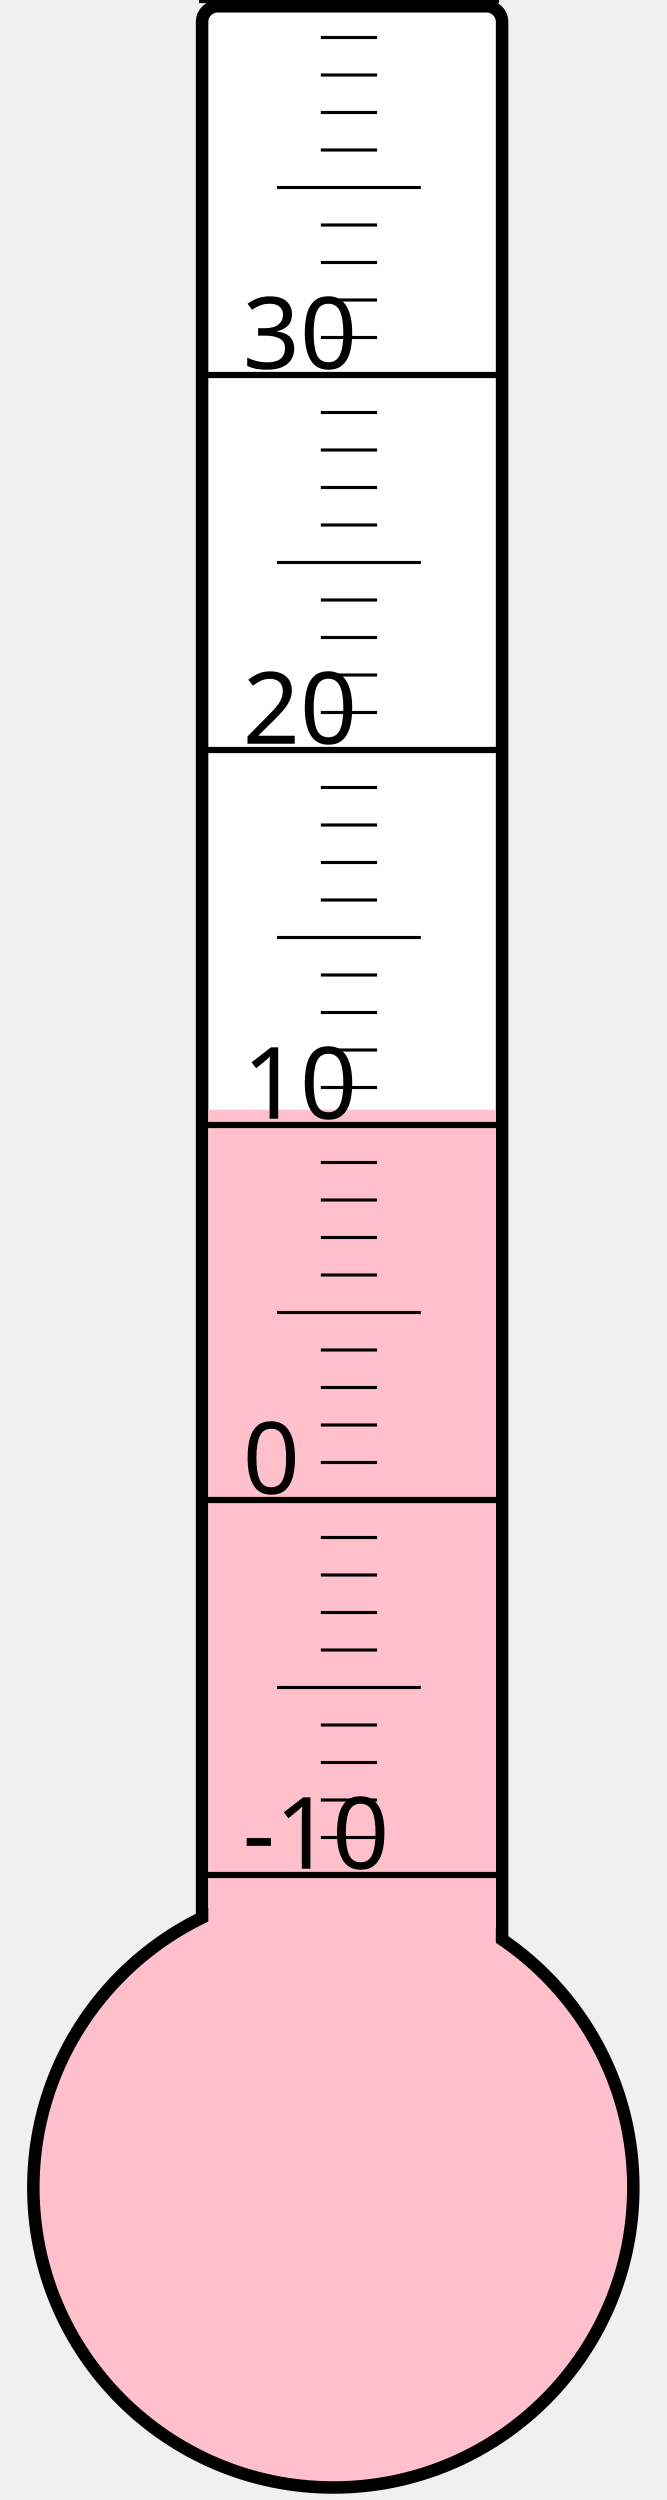
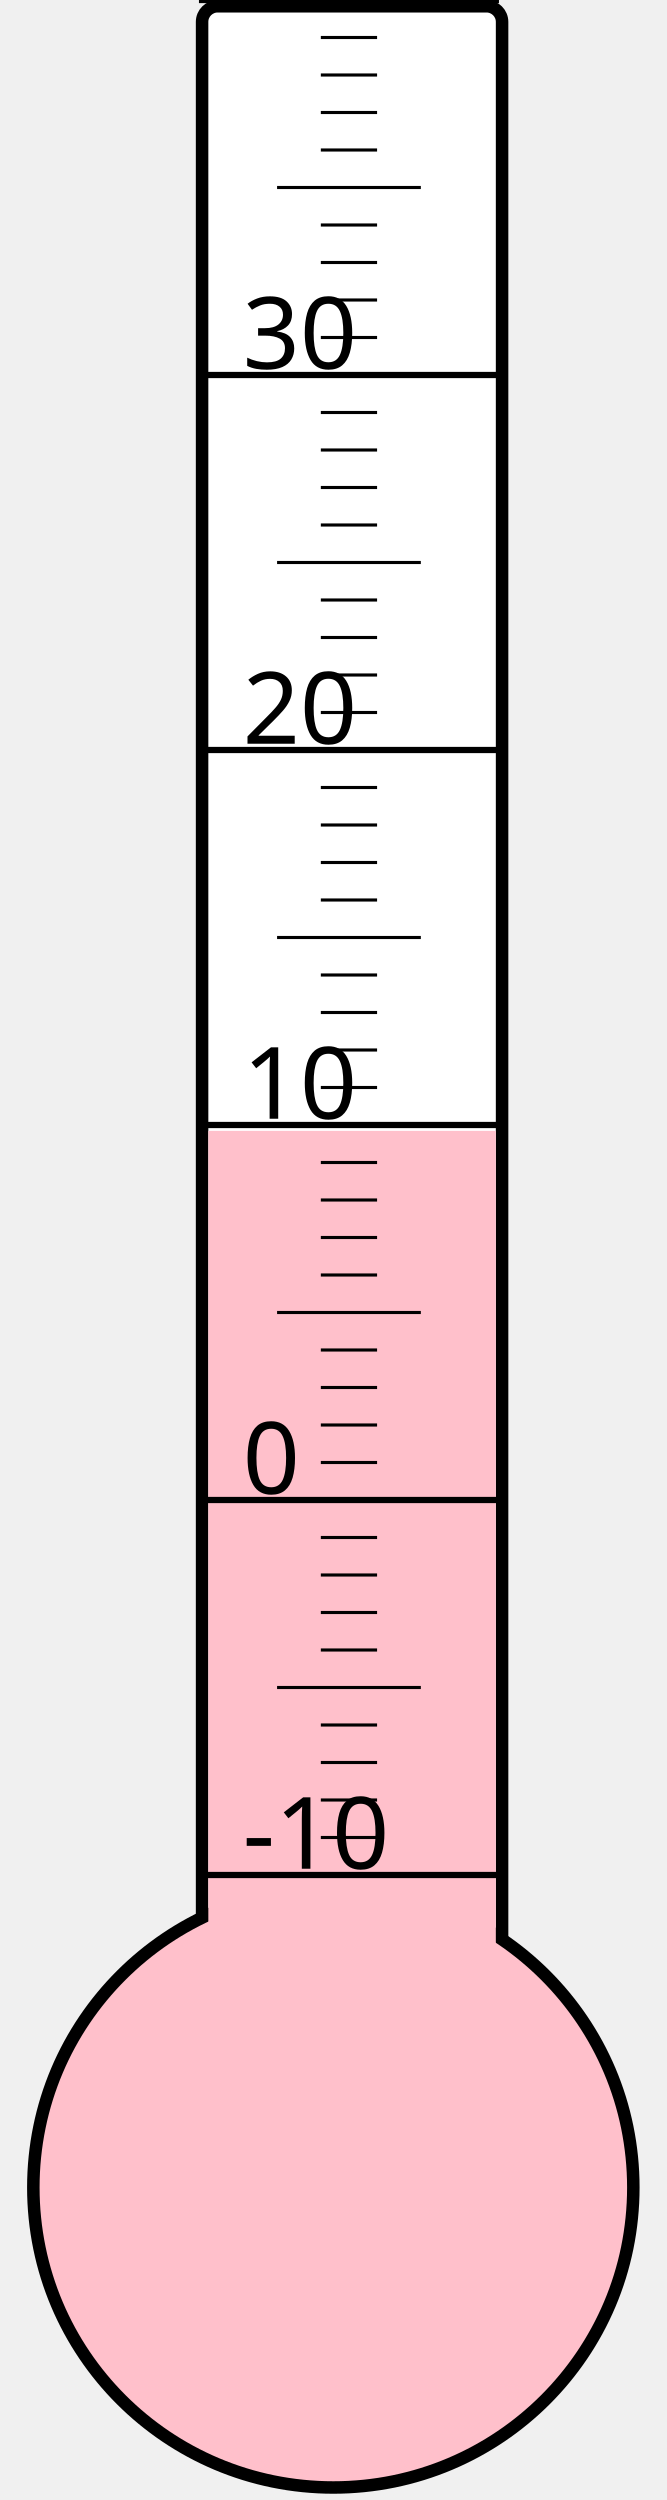
<svg xmlns="http://www.w3.org/2000/svg" width="40px" height="150px" viewBox="0 0 200 800">
  <rect width="200" height="800" x="0" y="0" style="fill: #ffffeb; fill-opacity: 0;" />
  <rect width="96" height="680" x="58" y="2" rx="5" ry="5" style="fill: white; fill-opacity: 1; stroke: black; stroke-width: 4;" />
  <circle cx="100" cy="700" r="96" style="fill: pink; stroke: black; stroke-width: 4;" />
-   <rect width="92" height="344.875" x="60" y="355.125" style="fill: pink; fill-opacity: 1; stroke-width: 0;" />
+   <rect width="92" height="338.125" x="60" y="361.875" style="fill: pink; fill-opacity: 1; stroke-width: 0;" />
  <text x="71" y="598" style="font-family: sans-serif; font-size: 24pt;">-10</text>
  <text x="71" y="478" style="font-family: sans-serif; font-size: 24pt;">0</text>
  <text x="71" y="358" style="font-family: sans-serif; font-size: 24pt;">10</text>
  <text x="71" y="238" style="font-family: sans-serif; font-size: 24pt;">20</text>
  <text x="71" y="118" style="font-family: sans-serif; font-size: 24pt;">30</text>
  <g style="stroke: black;">
    <line x1="57" y1="600" x2="153" y2="600" style="stroke-width: 2;" />
    <line x1="96" y1="588" x2="114" y2="588" style="stroke-width: 1;" />
    <line x1="96" y1="576" x2="114" y2="576" style="stroke-width: 1;" />
    <line x1="96" y1="564" x2="114" y2="564" style="stroke-width: 1;" />
    <line x1="96" y1="552" x2="114" y2="552" style="stroke-width: 1;" />
    <line x1="82" y1="540" x2="128" y2="540" style="stroke-width: 1;" />
    <line x1="96" y1="528" x2="114" y2="528" style="stroke-width: 1;" />
    <line x1="96" y1="516" x2="114" y2="516" style="stroke-width: 1;" />
    <line x1="96" y1="504" x2="114" y2="504" style="stroke-width: 1;" />
    <line x1="96" y1="492" x2="114" y2="492" style="stroke-width: 1;" />
    <line x1="57" y1="480" x2="153" y2="480" style="stroke-width: 2;" />
    <line x1="96" y1="468" x2="114" y2="468" style="stroke-width: 1;" />
    <line x1="96" y1="456" x2="114" y2="456" style="stroke-width: 1;" />
    <line x1="96" y1="444" x2="114" y2="444" style="stroke-width: 1;" />
    <line x1="96" y1="432" x2="114" y2="432" style="stroke-width: 1;" />
    <line x1="82" y1="420" x2="128" y2="420" style="stroke-width: 1;" />
    <line x1="96" y1="408" x2="114" y2="408" style="stroke-width: 1;" />
    <line x1="96" y1="396" x2="114" y2="396" style="stroke-width: 1;" />
    <line x1="96" y1="384" x2="114" y2="384" style="stroke-width: 1;" />
    <line x1="96" y1="372" x2="114" y2="372" style="stroke-width: 1;" />
    <line x1="57" y1="360" x2="153" y2="360" style="stroke-width: 2;" />
    <line x1="96" y1="348" x2="114" y2="348" style="stroke-width: 1;" />
    <line x1="96" y1="336" x2="114" y2="336" style="stroke-width: 1;" />
    <line x1="96" y1="324" x2="114" y2="324" style="stroke-width: 1;" />
    <line x1="96" y1="312" x2="114" y2="312" style="stroke-width: 1;" />
    <line x1="82" y1="300" x2="128" y2="300" style="stroke-width: 1;" />
    <line x1="96" y1="288" x2="114" y2="288" style="stroke-width: 1;" />
    <line x1="96" y1="276" x2="114" y2="276" style="stroke-width: 1;" />
    <line x1="96" y1="264" x2="114" y2="264" style="stroke-width: 1;" />
    <line x1="96" y1="252" x2="114" y2="252" style="stroke-width: 1;" />
    <line x1="57" y1="240" x2="153" y2="240" style="stroke-width: 2;" />
    <line x1="96" y1="228" x2="114" y2="228" style="stroke-width: 1;" />
    <line x1="96" y1="216" x2="114" y2="216" style="stroke-width: 1;" />
    <line x1="96" y1="204" x2="114" y2="204" style="stroke-width: 1;" />
    <line x1="96" y1="192" x2="114" y2="192" style="stroke-width: 1;" />
    <line x1="82" y1="180" x2="128" y2="180" style="stroke-width: 1;" />
    <line x1="96" y1="168" x2="114" y2="168" style="stroke-width: 1;" />
    <line x1="96" y1="156" x2="114" y2="156" style="stroke-width: 1;" />
    <line x1="96" y1="144" x2="114" y2="144" style="stroke-width: 1;" />
    <line x1="96" y1="132" x2="114" y2="132" style="stroke-width: 1;" />
    <line x1="57" y1="120" x2="153" y2="120" style="stroke-width: 2;" />
    <line x1="96" y1="108" x2="114" y2="108" style="stroke-width: 1;" />
    <line x1="96" y1="96" x2="114" y2="96" style="stroke-width: 1;" />
    <line x1="96" y1="84" x2="114" y2="84" style="stroke-width: 1;" />
    <line x1="96" y1="72" x2="114" y2="72" style="stroke-width: 1;" />
    <line x1="82" y1="60" x2="128" y2="60" style="stroke-width: 1;" />
    <line x1="96" y1="48" x2="114" y2="48" style="stroke-width: 1;" />
    <line x1="96" y1="36" x2="114" y2="36" style="stroke-width: 1;" />
    <line x1="96" y1="24" x2="114" y2="24" style="stroke-width: 1;" />
    <line x1="96" y1="12" x2="114" y2="12" style="stroke-width: 1;" />
    <line x1="57" y1="0" x2="153" y2="0" style="stroke-width: 2;" />
  </g>
</svg>
